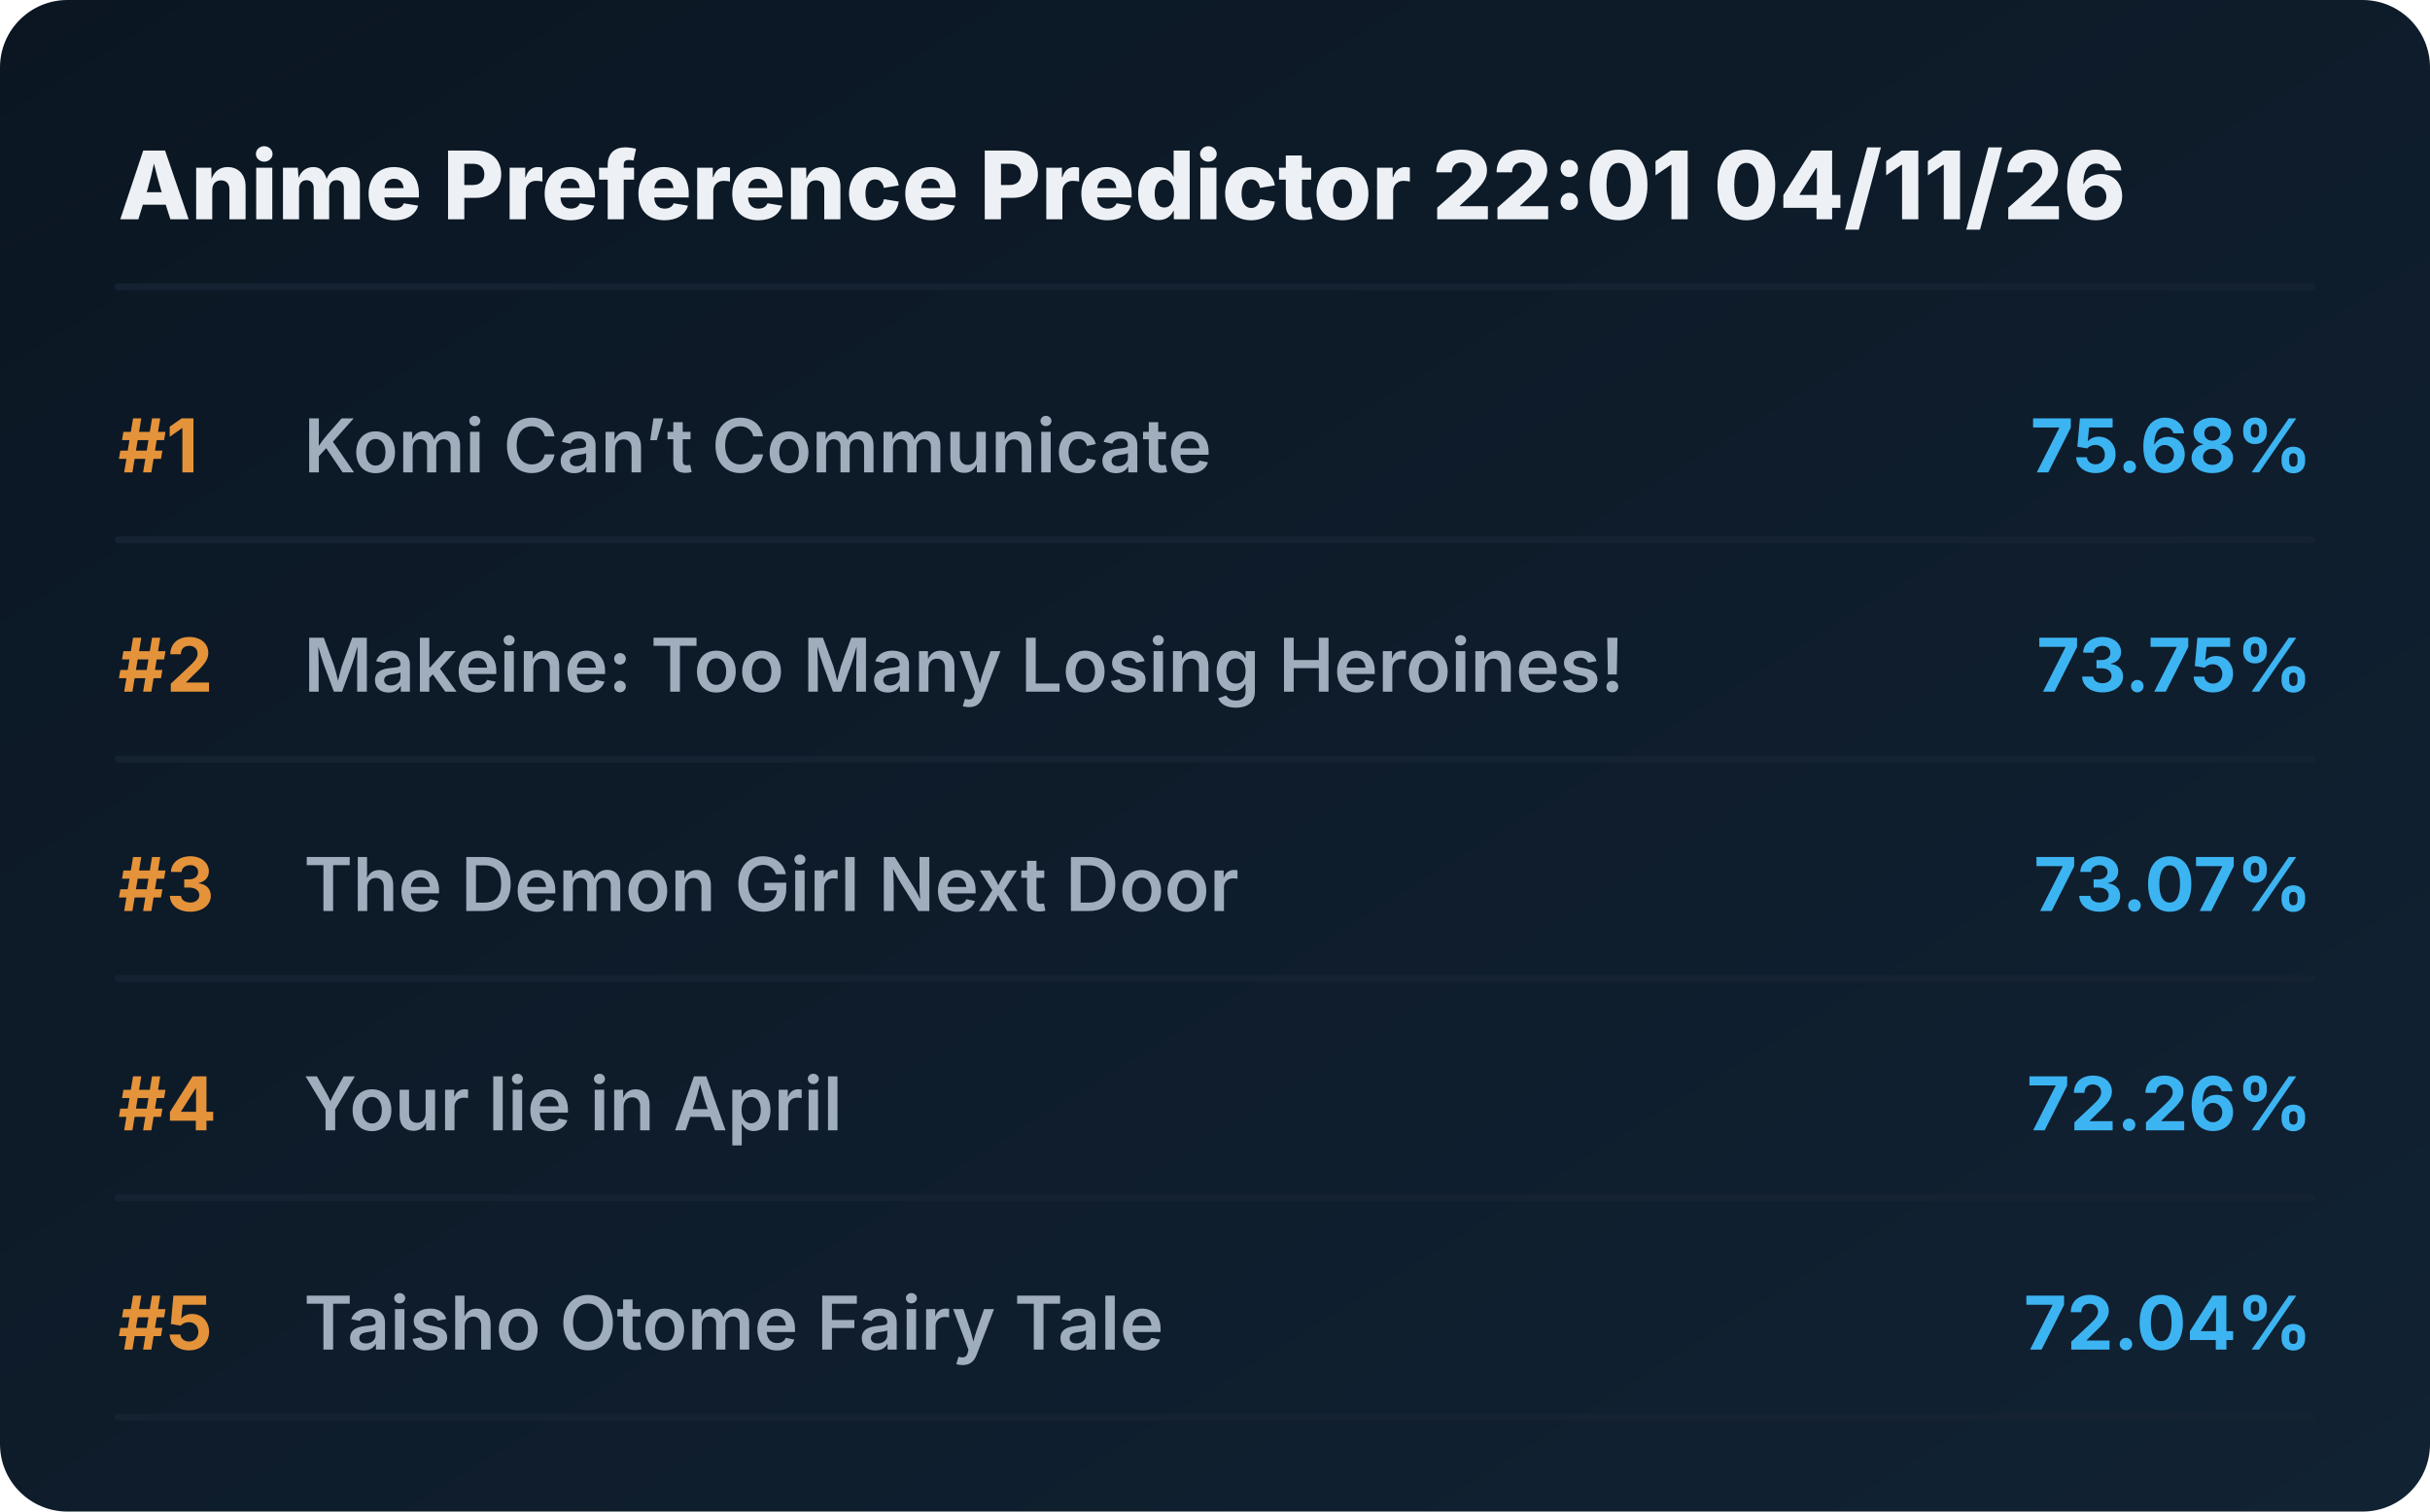
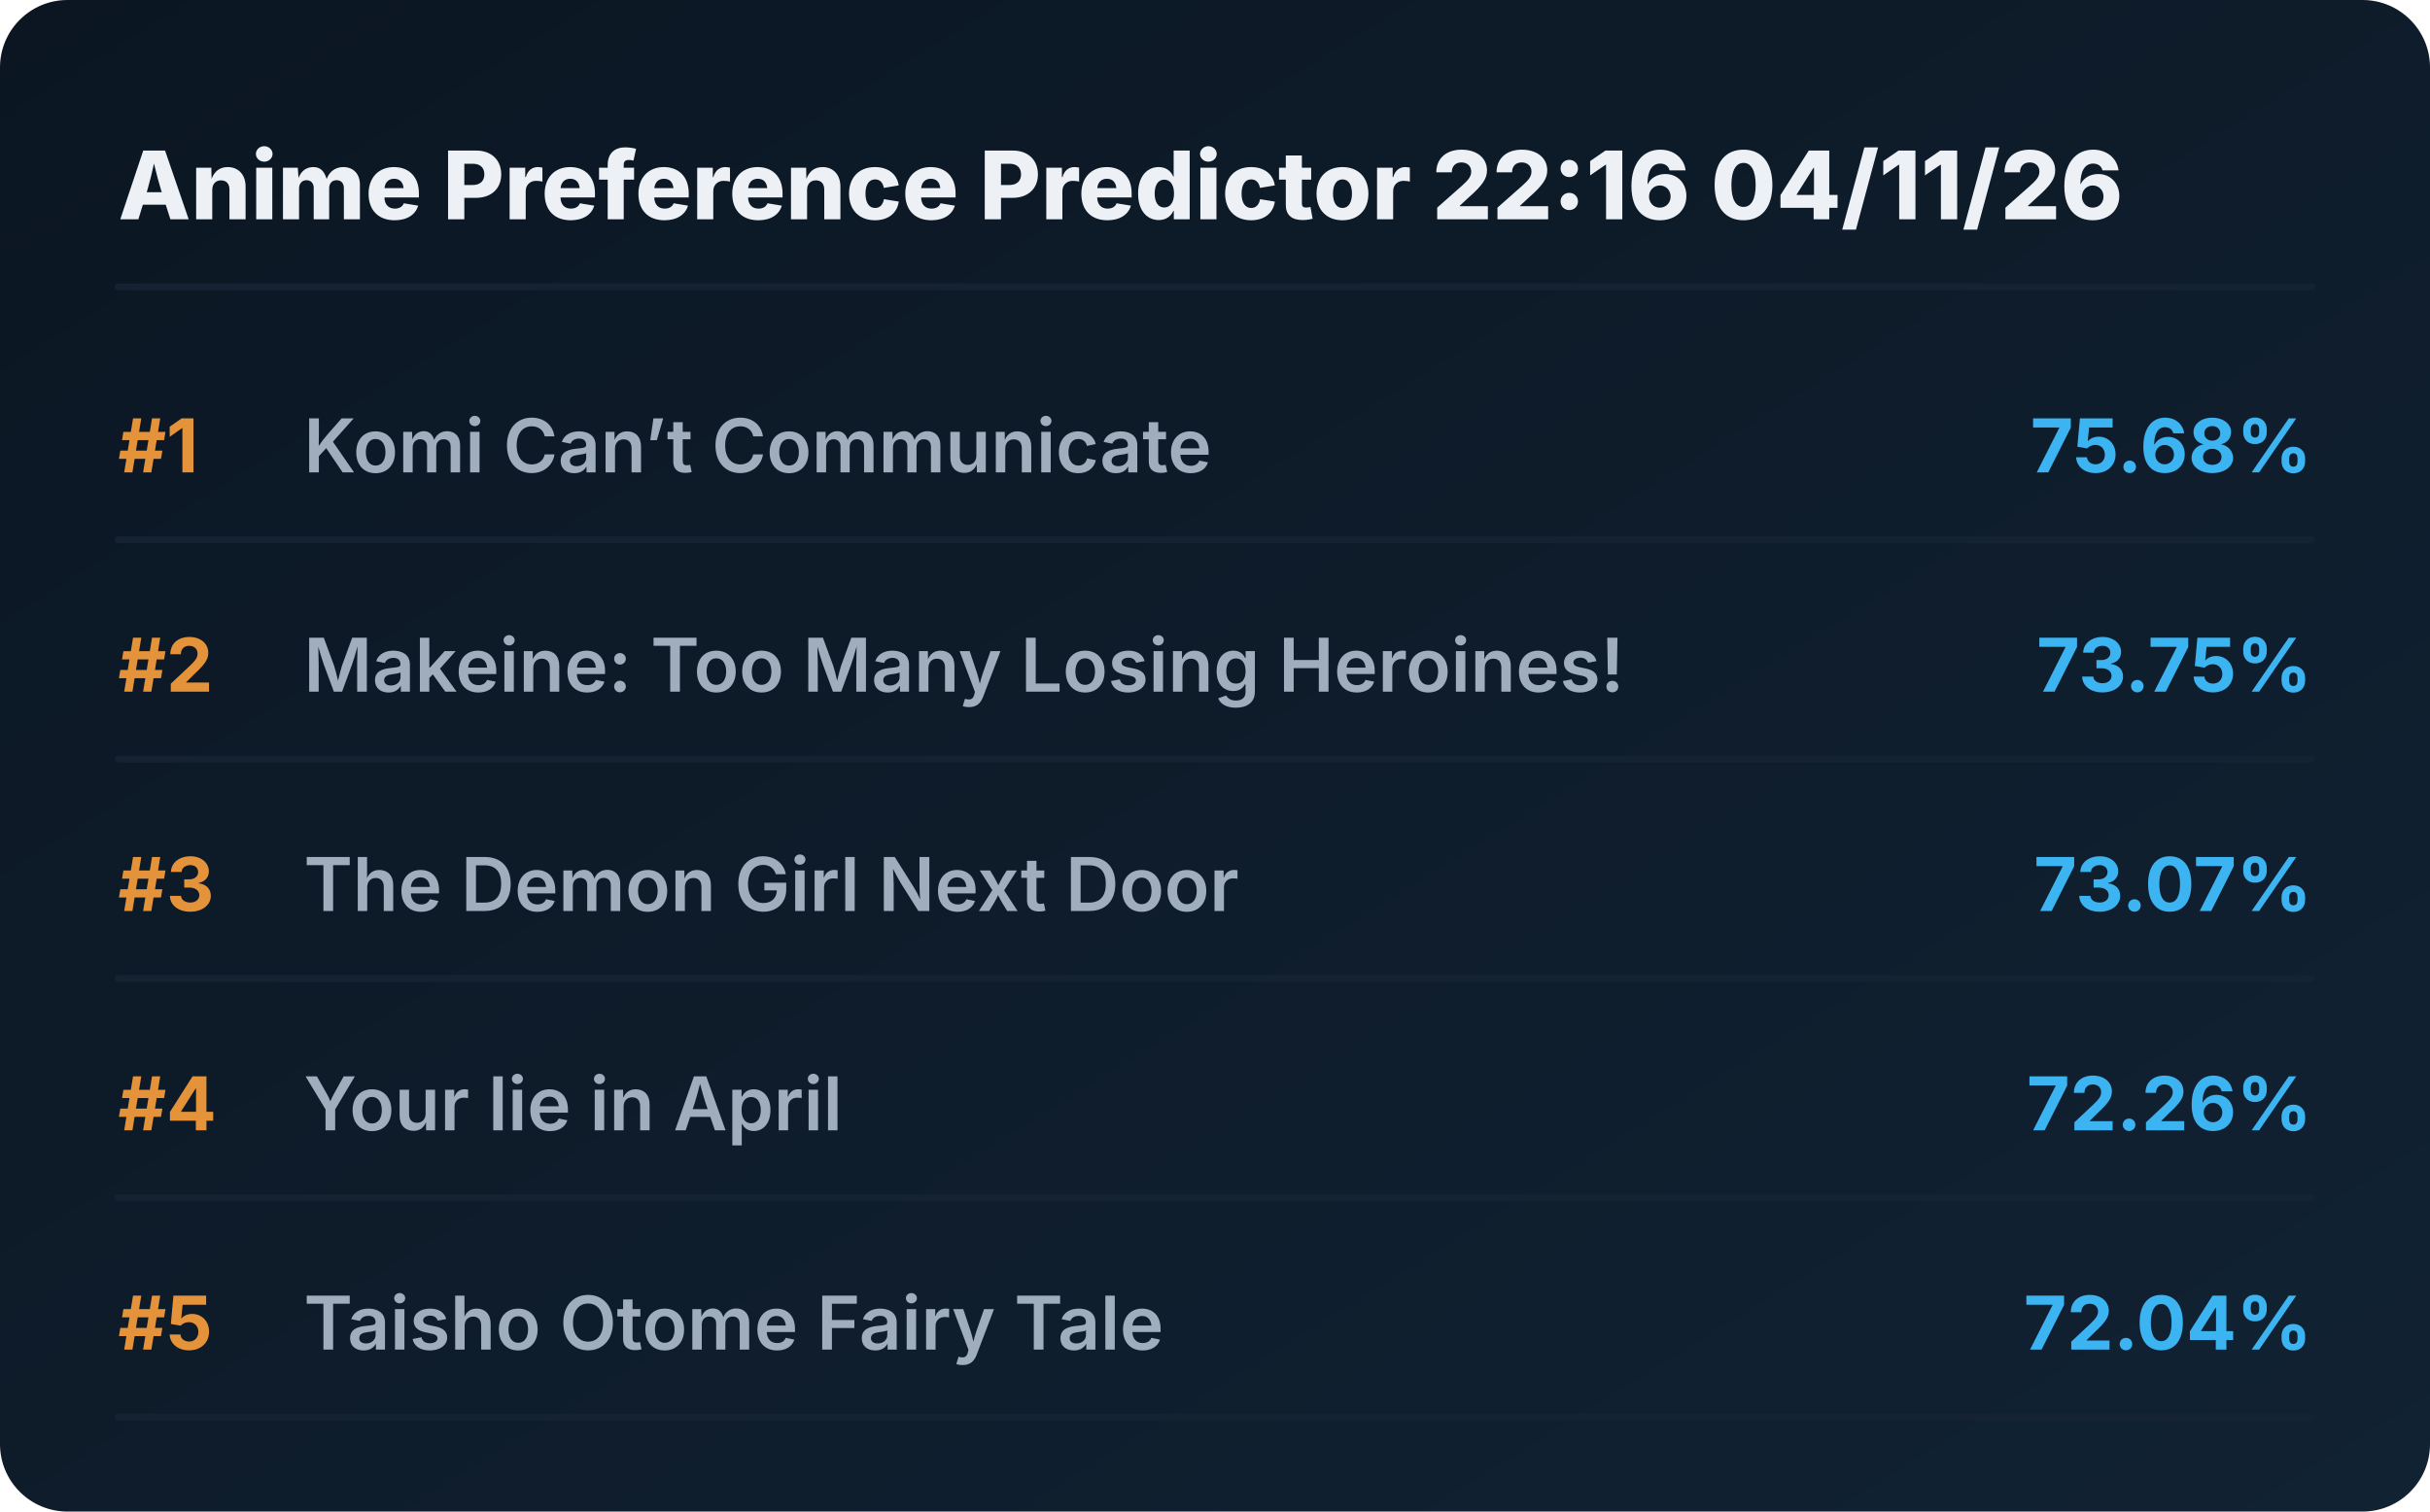
<svg xmlns="http://www.w3.org/2000/svg" viewBox="0 0 720 448" preserveAspectRatio="xMidYMid meet" style="width: 100%; height: auto; max-width: 720px;">
  <defs>
    <linearGradient id="boxGrad" x1="0%" y1="0%" x2="100%" y2="100%">
      <stop offset="0%" stop-color="#0b1622" />
      <stop offset="100%" stop-color="#112233" />
    </linearGradient>
    <clipPath id="titleClip">
      <rect x="90" y="0" width="510" height="100%" />
    </clipPath>
  </defs>
  <style>
    .bg { fill: url(#boxGrad); rx: 20px; }
    .header { font-family: 'Overpass', 'Inter', system-ui, sans-serif; font-weight: 800; font-size: 28px; fill: #edf1f5; }
    .rank { font-family: 'Overpass', 'Inter', system-ui, sans-serif; font-weight: 700; font-size: 22px; fill: #e5933a; }
    .title { font-family: 'Overpass', 'Inter', system-ui, sans-serif; font-weight: 600; font-size: 22px; fill: #9fadbd; }
    .score { font-family: 'Overpass', 'Inter', system-ui, sans-serif; font-weight: 700; font-size: 22px; fill: #3db4f2; }
    .line { stroke: #152232; stroke-width: 2; stroke-linecap: round; }
  </style>
  <rect class="bg" width="720" height="448" />
-   <text x="35" y="65" class="header">Anime Preference Predictor 22:01 04/11/26</text>
+   <text x="35" y="65" class="header">Anime Preference Predictor 22:16 04/11/26</text>
  <line x1="35" y1="85" x2="685" y2="85" class="line" />
  <g transform="translate(0, 0)">
    <text x="35" y="140" class="rank">#1</text>
    <text x="90" y="140" class="title">Komi Can’t Communicate</text>
    <text x="685" y="140" class="score" text-anchor="end">75.68%</text>
    <line x1="35" y1="160" x2="685" y2="160" class="line" />
  </g>
  <g transform="translate(0, 65)">
    <text x="35" y="140" class="rank">#2</text>
    <text x="90" y="140" class="title">Makeine: Too Many Losing Heroines!</text>
    <text x="685" y="140" class="score" text-anchor="end">73.75%</text>
    <line x1="35" y1="160" x2="685" y2="160" class="line" />
  </g>
  <g transform="translate(0, 130)">
    <text x="35" y="140" class="rank">#3</text>
    <text x="90" y="140" class="title">The Demon Girl Next Door</text>
    <text x="685" y="140" class="score" text-anchor="end">73.07%</text>
    <line x1="35" y1="160" x2="685" y2="160" class="line" />
  </g>
  <g transform="translate(0, 195)">
    <text x="35" y="140" class="rank">#4</text>
    <text x="90" y="140" class="title">Your lie in April</text>
    <text x="685" y="140" class="score" text-anchor="end">72.26%</text>
    <line x1="35" y1="160" x2="685" y2="160" class="line" />
  </g>
  <g transform="translate(0, 260)">
    <text x="35" y="140" class="rank">#5</text>
    <text x="90" y="140" class="title">Taisho Otome Fairy Tale</text>
    <text x="685" y="140" class="score" text-anchor="end">72.04%</text>
    <line x1="35" y1="160" x2="685" y2="160" class="line" />
  </g>
</svg>
